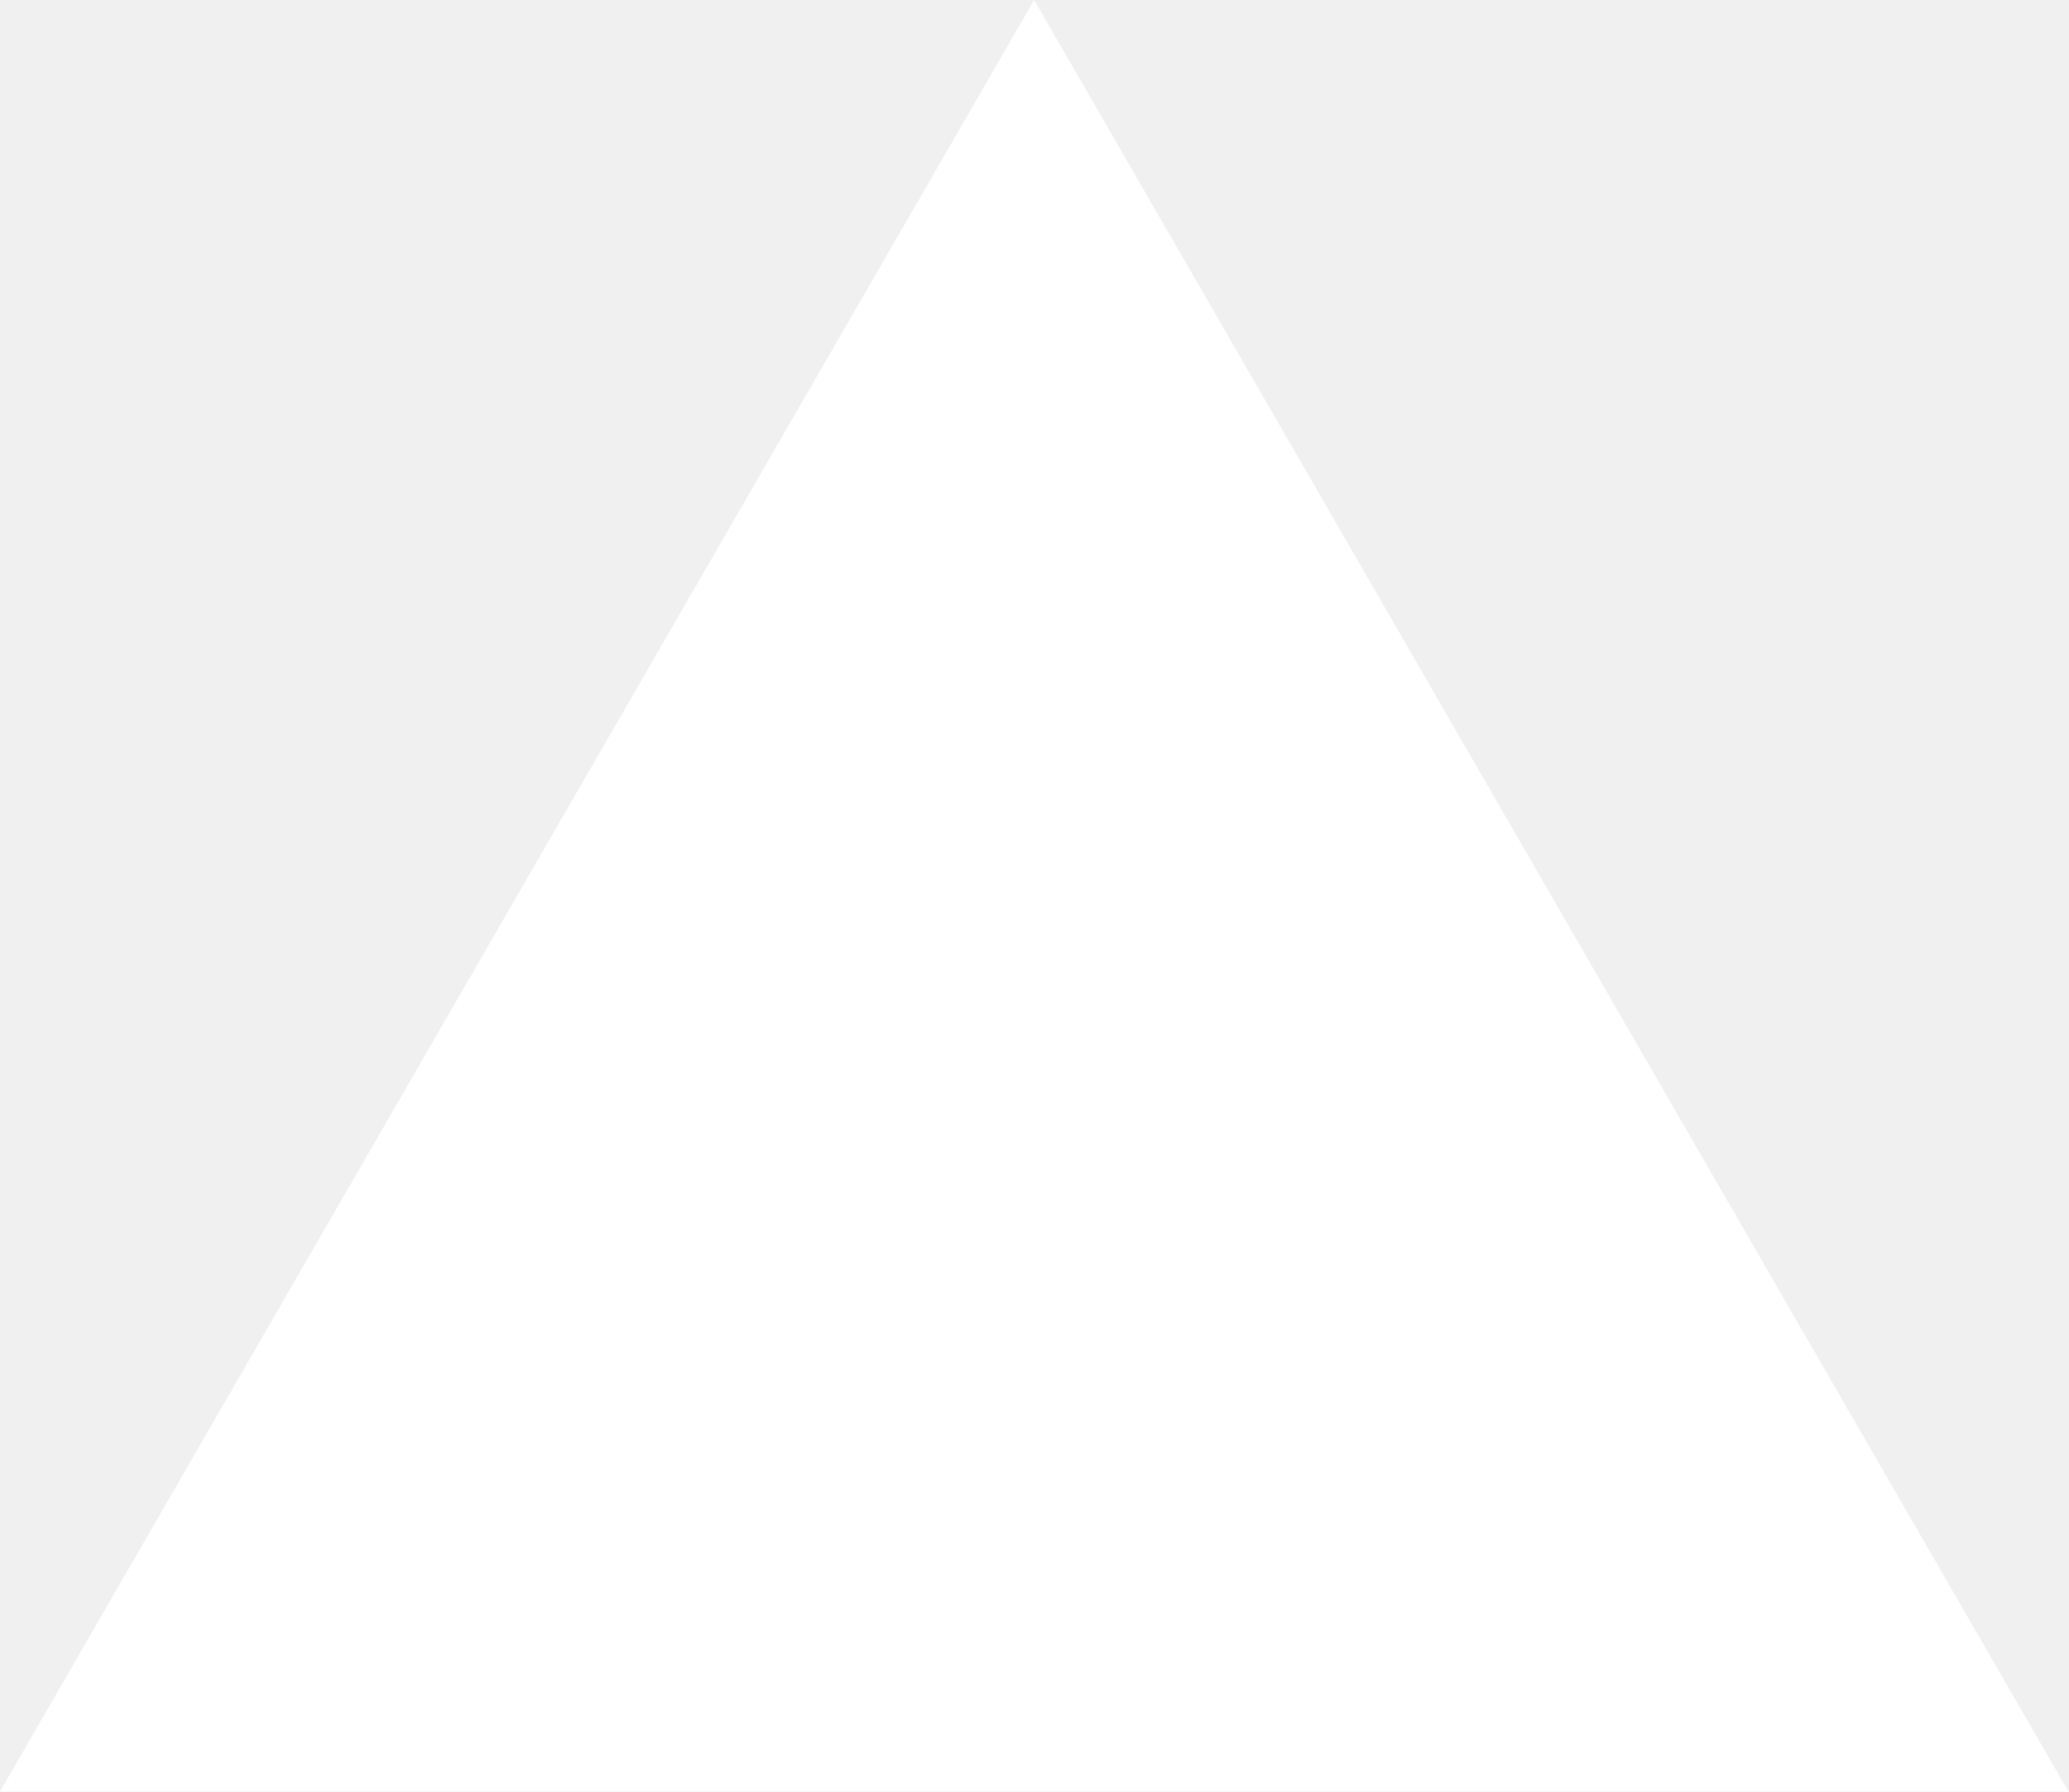
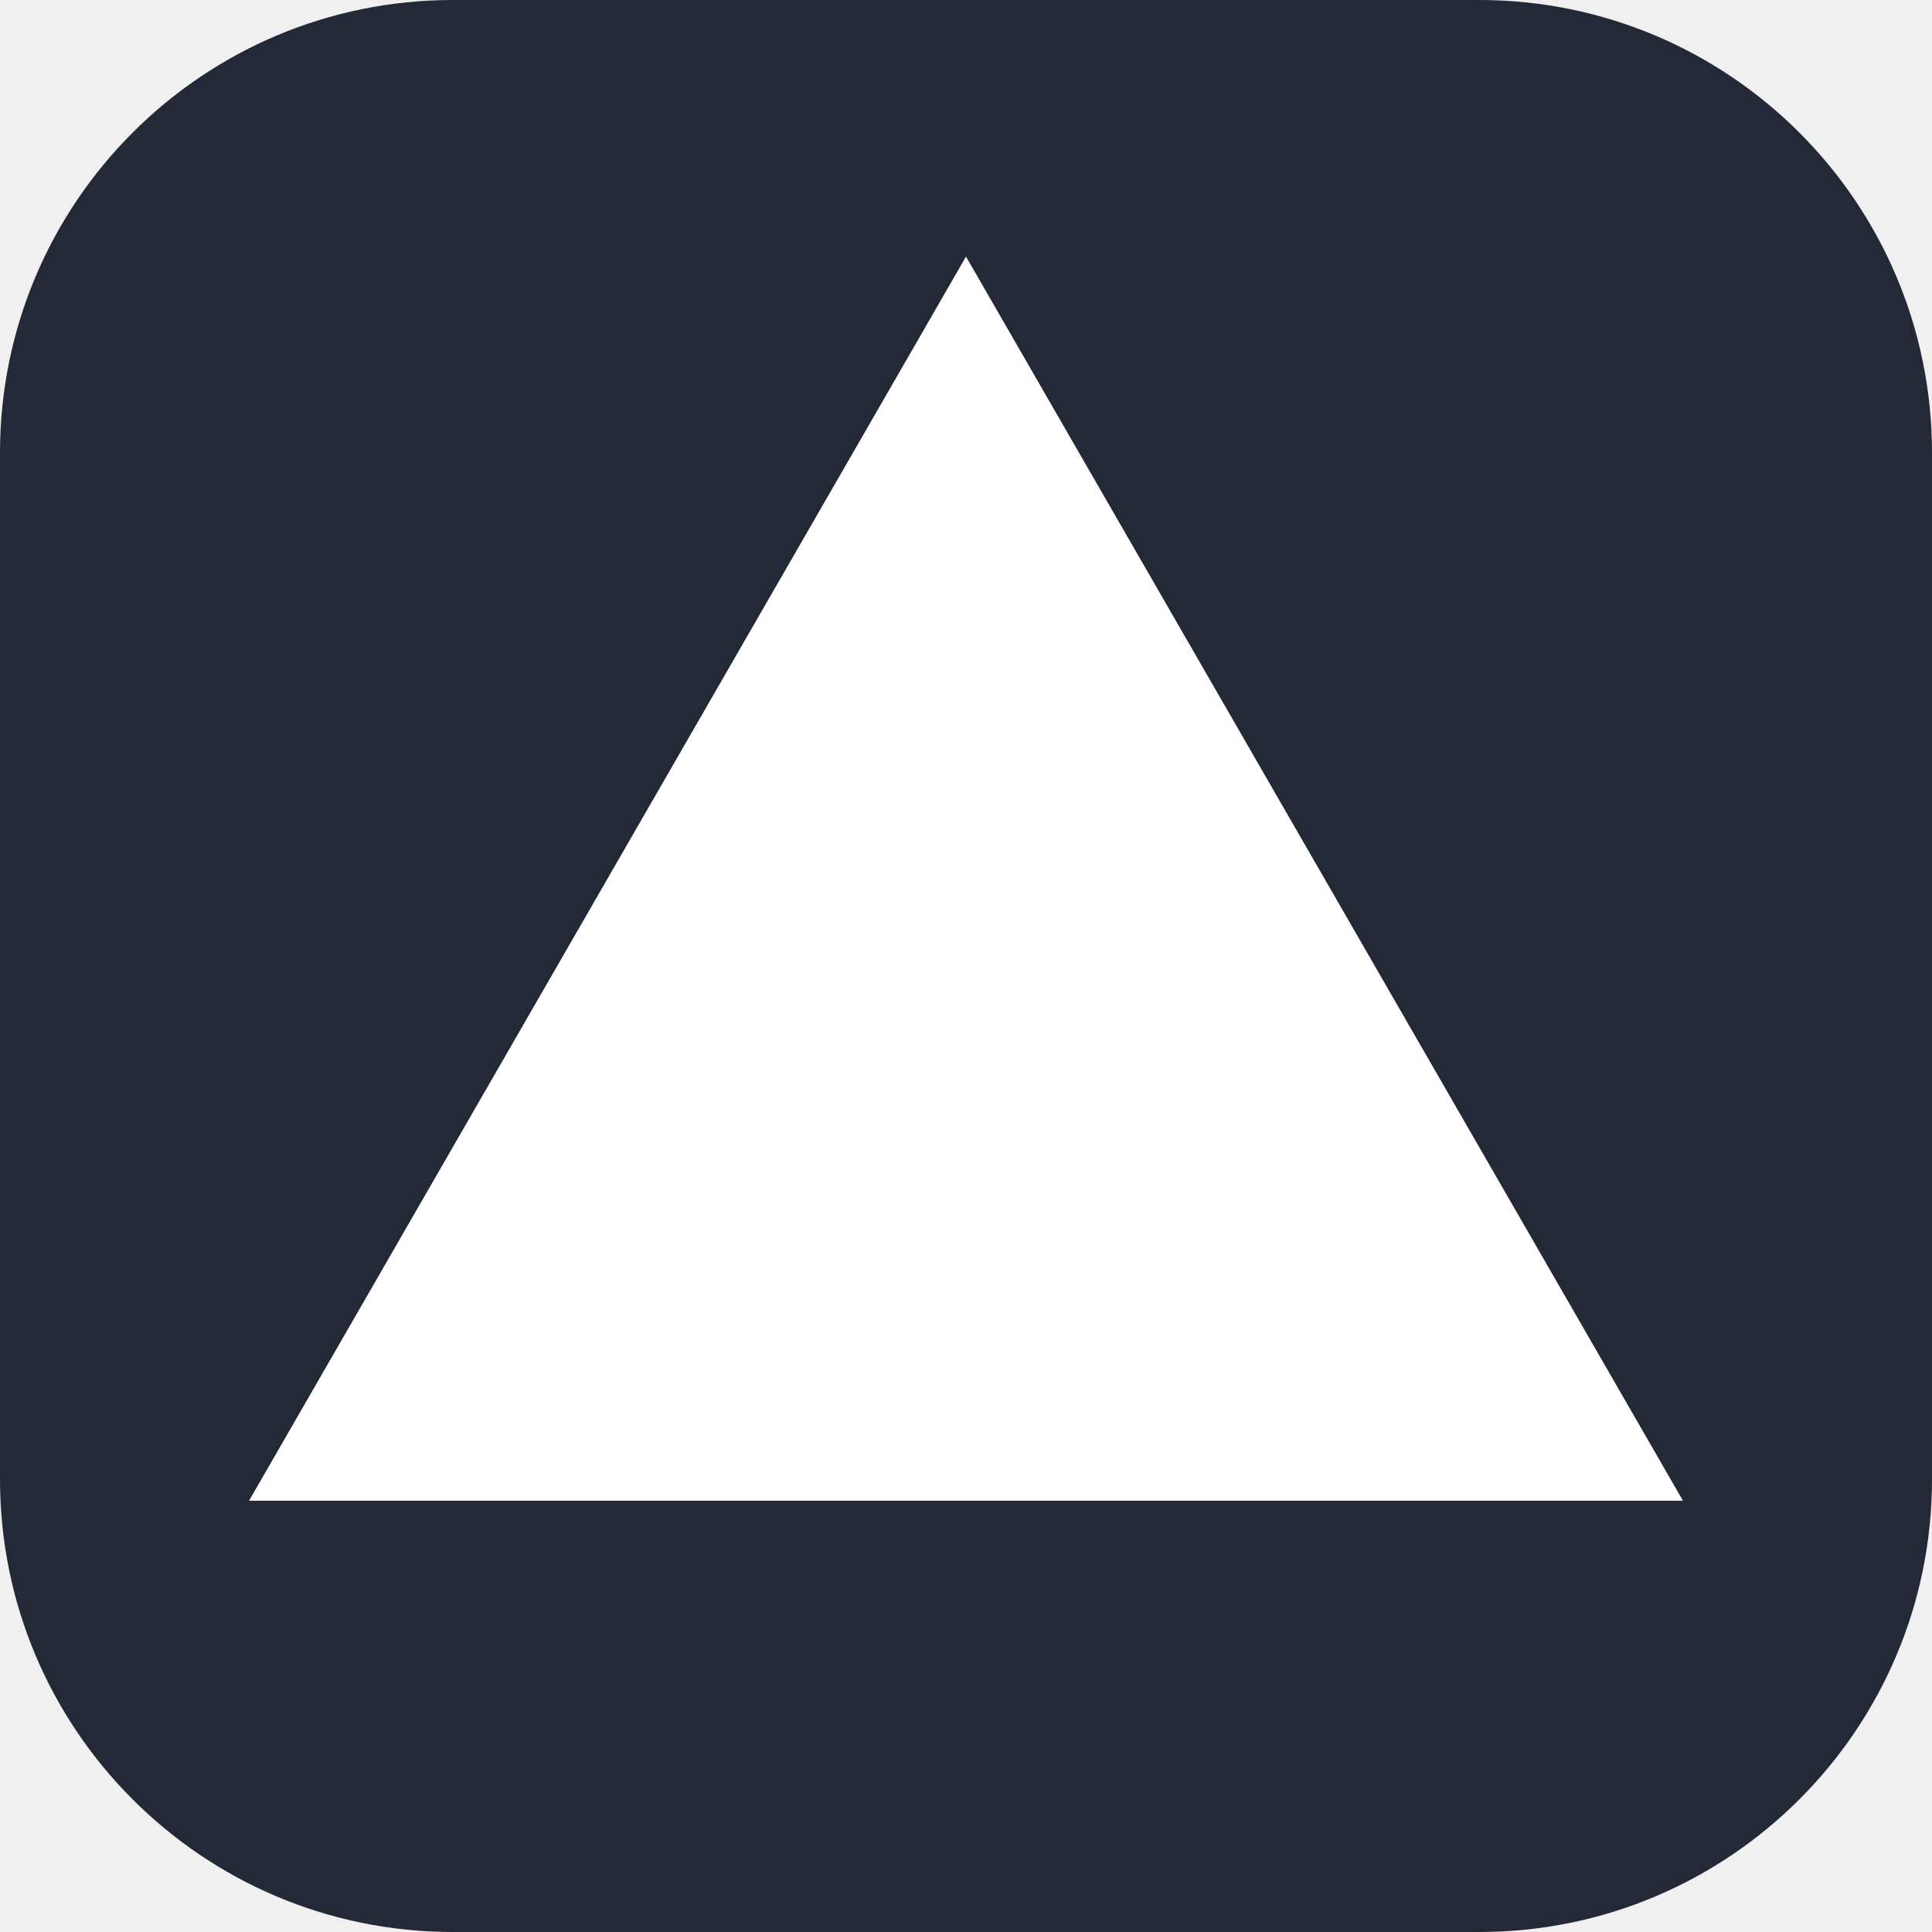
- <svg xmlns="http://www.w3.org/2000/svg" fill="none" viewBox="0 0 1155 1000">
-   <path d="m577.3 0 577.4 1000H0z" fill="#fff" />
+ <svg xmlns="http://www.w3.org/2000/svg" width="256" height="256" viewBox="0 0 256 256" fill="none">
+   <rect width="256" height="256" rx="60" fill="#242938" />
+   <path d="M128 34L223 198.853H33L128 34Z" fill="white" />
</svg>
